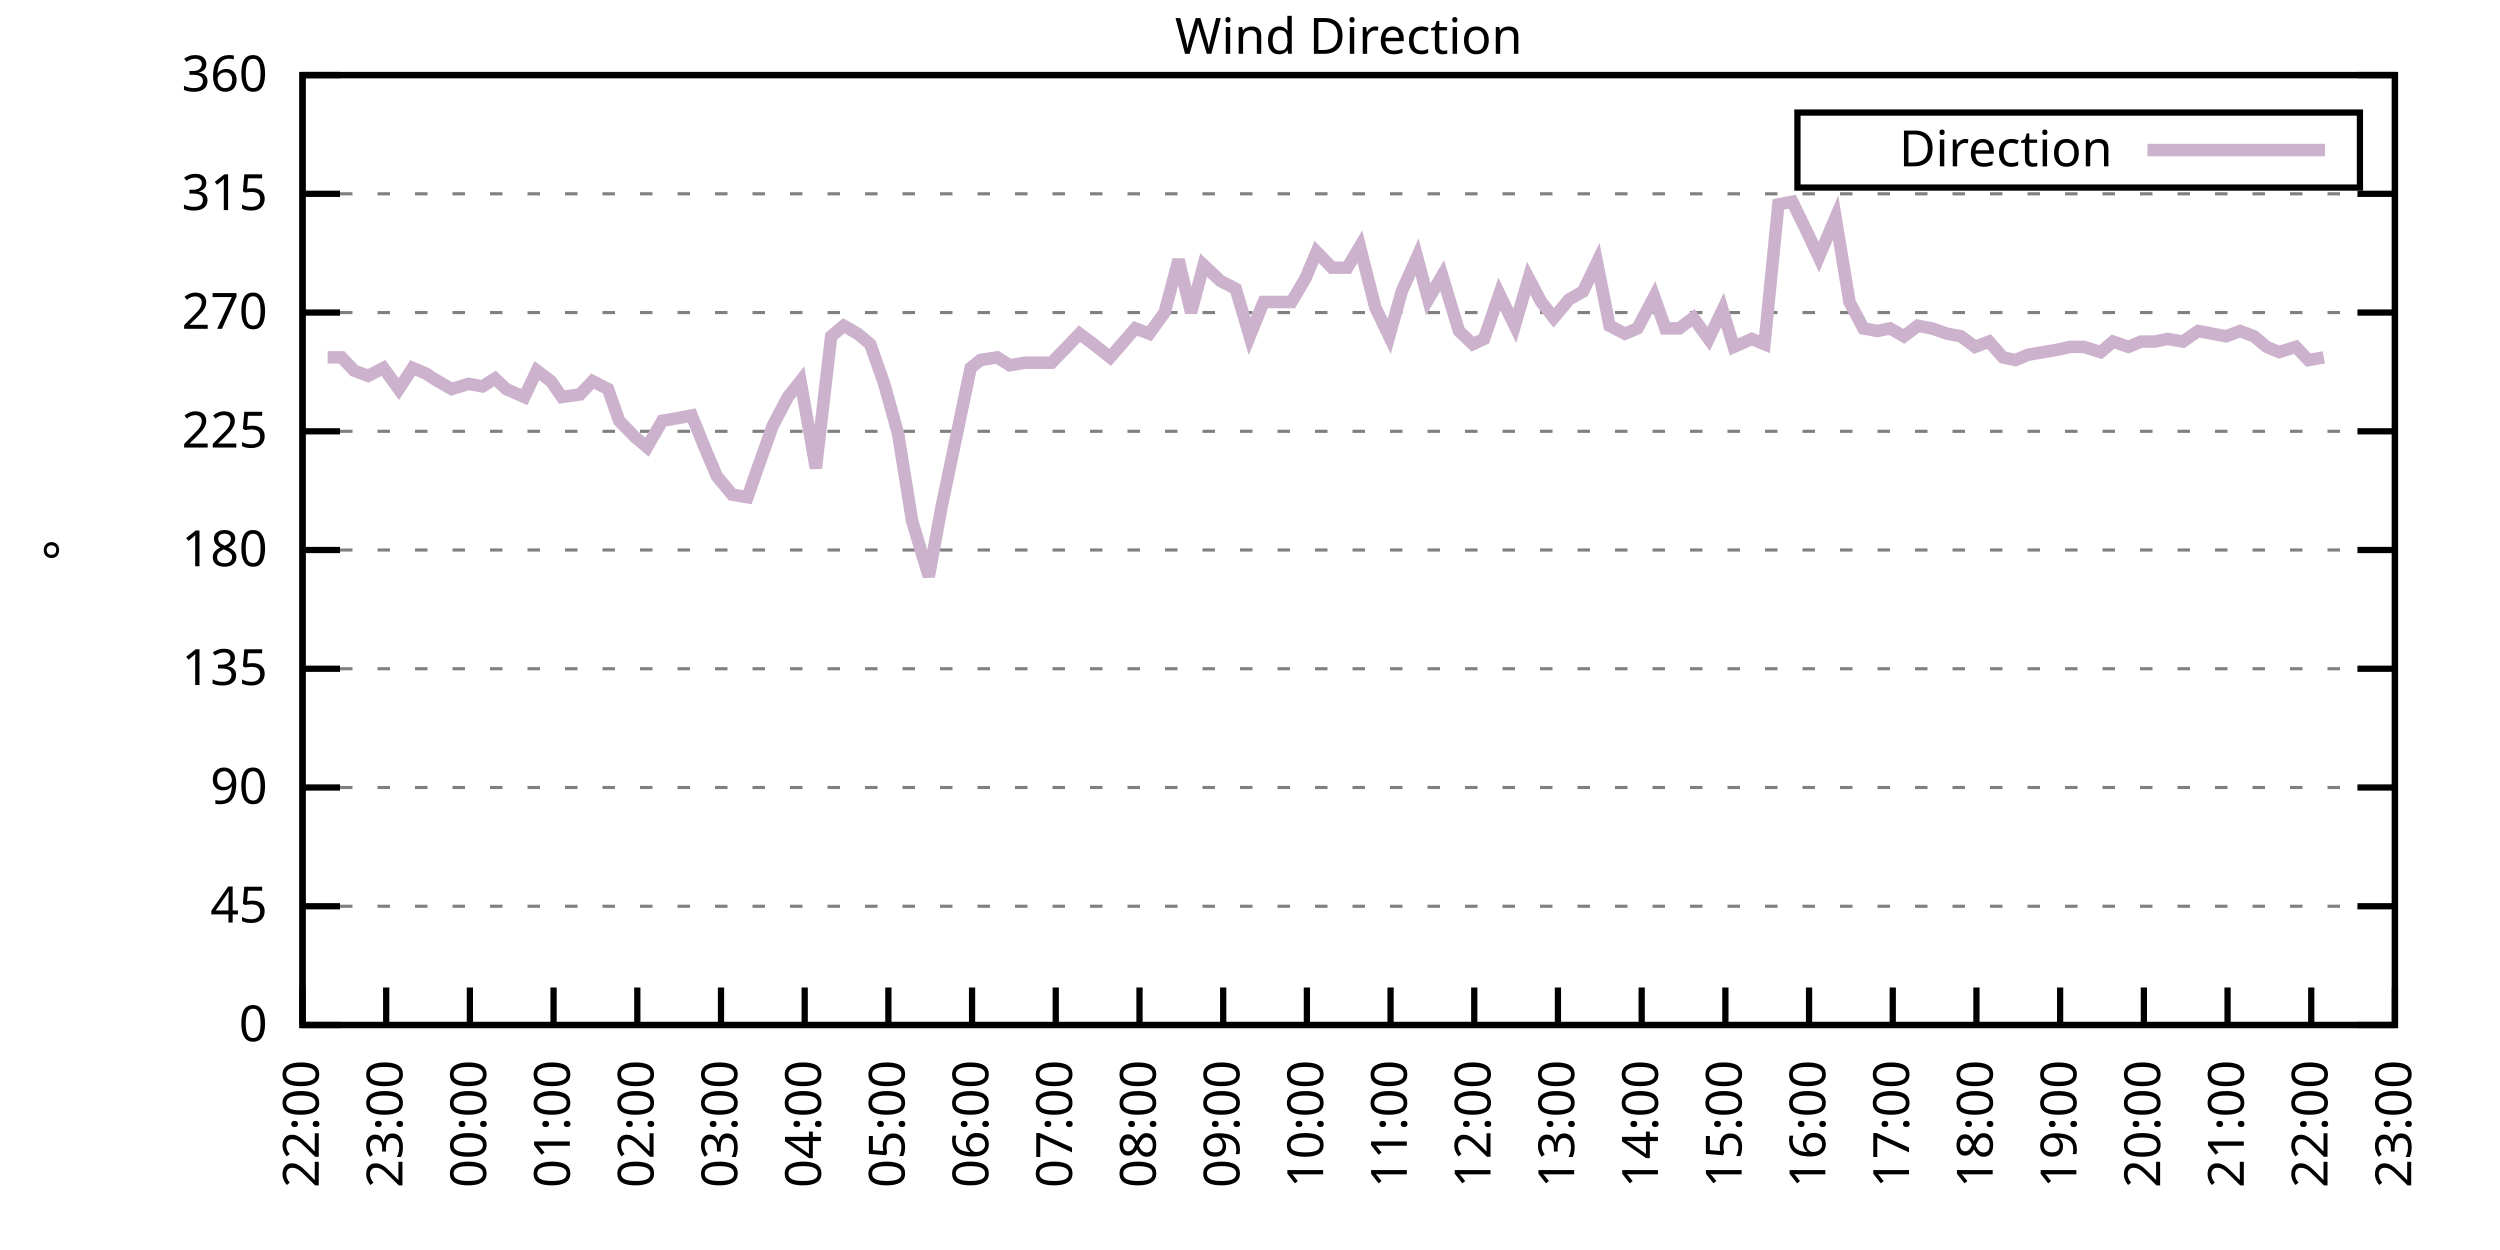
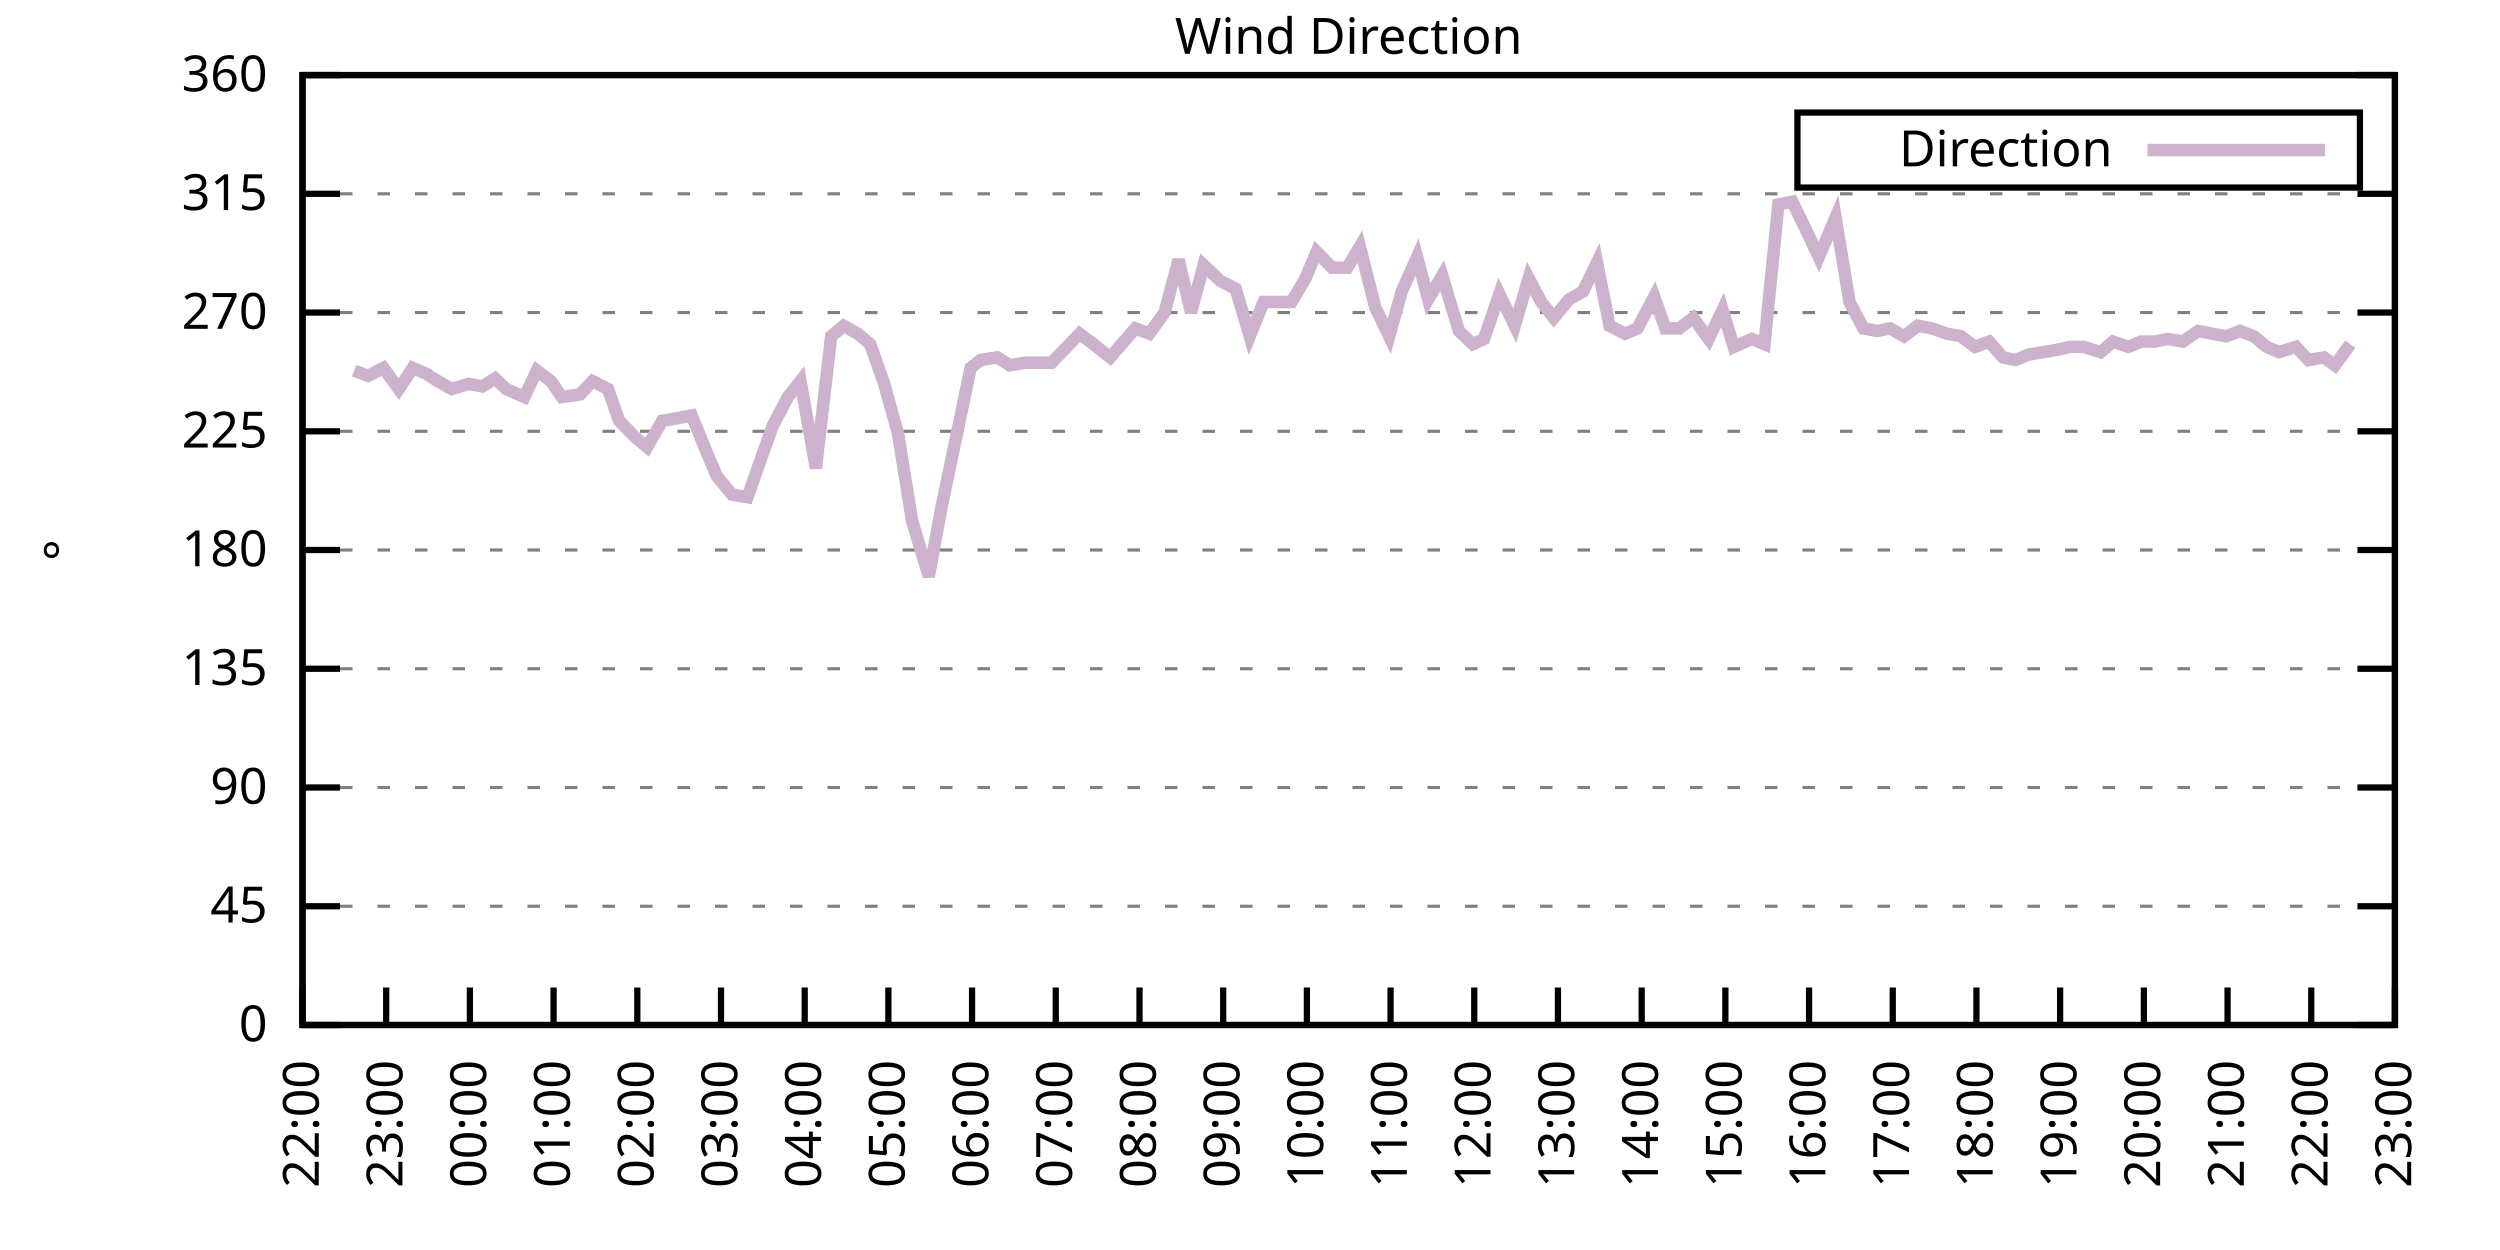
<svg xmlns="http://www.w3.org/2000/svg" xmlns:xlink="http://www.w3.org/1999/xlink" width="400" height="200" viewBox="0 0 400 200">
  <g id="gnuplot_canvas">
    <rect x="0" y="0" width="400" height="200" fill="none" />
    <defs>
      <circle id="gpDot" r="0.5" stroke-width="0.5" stroke="currentColor" />
      <path id="gpPt0" stroke-width="0.333" stroke="currentColor" d="M-1,0 h2 M0,-1 v2" />
      <path id="gpPt1" stroke-width="0.333" stroke="currentColor" d="M-1,-1 L1,1 M1,-1 L-1,1" />
      <path id="gpPt2" stroke-width="0.333" stroke="currentColor" d="M-1,0 L1,0 M0,-1 L0,1 M-1,-1 L1,1 M-1,1 L1,-1" />
      <rect id="gpPt3" stroke-width="0.333" stroke="currentColor" x="-1" y="-1" width="2" height="2" />
      <rect id="gpPt4" stroke-width="0.333" stroke="currentColor" fill="currentColor" x="-1" y="-1" width="2" height="2" />
      <circle id="gpPt5" stroke-width="0.333" stroke="currentColor" cx="0" cy="0" r="1" />
      <use xlink:href="#gpPt5" id="gpPt6" fill="currentColor" stroke="none" />
      <path id="gpPt7" stroke-width="0.333" stroke="currentColor" d="M0,-1.33 L-1.33,0.67 L1.33,0.67 z" />
      <use xlink:href="#gpPt7" id="gpPt8" fill="currentColor" stroke="none" />
      <use xlink:href="#gpPt7" id="gpPt9" stroke="currentColor" transform="rotate(180)" />
      <use xlink:href="#gpPt9" id="gpPt10" fill="currentColor" stroke="none" />
      <use xlink:href="#gpPt3" id="gpPt11" stroke="currentColor" transform="rotate(45)" />
      <use xlink:href="#gpPt11" id="gpPt12" fill="currentColor" stroke="none" />
      <path id="gpPt13" stroke-width="0.333" stroke="currentColor" d="M0,1.330 L1.265,0.411 L0.782,-1.067 L-0.782,-1.076 L-1.265,0.411 z" />
      <use xlink:href="#gpPt13" id="gpPt14" fill="currentColor" stroke="none" />
      <filter id="textbox" filterUnits="objectBoundingBox" x="0" y="0" height="1" width="1">
        <feFlood flood-color="white" flood-opacity="1" result="bgnd" />
        <feComposite in="SourceGraphic" in2="bgnd" operator="atop" />
      </filter>
      <filter id="greybox" filterUnits="objectBoundingBox" x="0" y="0" height="1" width="1">
        <feFlood flood-color="lightgrey" flood-opacity="1" result="grey" />
        <feComposite in="SourceGraphic" in2="grey" operator="atop" />
      </filter>
    </defs>
    <g fill="none" color="white" stroke="currentColor" stroke-width="1.00" stroke-linecap="butt" stroke-linejoin="miter">
</g>
    <g fill="none" color="black" stroke="currentColor" stroke-width="1.00" stroke-linecap="butt" stroke-linejoin="miter">
      <g stroke="none" shape-rendering="crispEdges">
        <polygon fill="rgb(255, 255, 255)" points="48.40,164.00 383.18,164.00 383.18,12.02 48.40,12.02 " />
      </g>
    </g>
    <g fill="none" color="black" stroke="currentColor" stroke-width="1.00" stroke-linecap="butt" stroke-linejoin="miter">
</g>
    <g fill="none" color="black" stroke="black" stroke-width="0.50" stroke-linecap="butt" stroke-linejoin="miter">
</g>
    <g fill="none" color="gray" stroke="currentColor" stroke-width="0.50" stroke-linecap="butt" stroke-linejoin="miter">
      <path stroke="gray" stroke-dasharray="2,4" class="gridline" d="M48.40,164.00 L383.19,164.00  " />
    </g>
    <g fill="none" color="gray" stroke="gray" stroke-width="1.00" stroke-linecap="butt" stroke-linejoin="miter">
</g>
    <g fill="none" color="black" stroke="currentColor" stroke-width="1.00" stroke-linecap="butt" stroke-linejoin="miter">
      <path stroke="black" d="M48.40,164.00 L54.40,164.00 M383.19,164.00 L377.19,164.00  " />
      <g transform="translate(42.80,166.60)" stroke="none" fill="black" font-family="Sans" font-size="8.00" text-anchor="end">
        <text>
          <tspan font-family="Sans"> 0</tspan>
        </text>
      </g>
    </g>
    <g fill="none" color="black" stroke="currentColor" stroke-width="1.00" stroke-linecap="butt" stroke-linejoin="miter">
</g>
    <g fill="none" color="black" stroke="black" stroke-width="0.50" stroke-linecap="butt" stroke-linejoin="miter">
</g>
    <g fill="none" color="gray" stroke="currentColor" stroke-width="0.50" stroke-linecap="butt" stroke-linejoin="miter">
      <path stroke="gray" stroke-dasharray="2,4" class="gridline" d="M48.40,145.00 L383.19,145.00  " />
    </g>
    <g fill="none" color="gray" stroke="gray" stroke-width="1.00" stroke-linecap="butt" stroke-linejoin="miter">
</g>
    <g fill="none" color="black" stroke="currentColor" stroke-width="1.00" stroke-linecap="butt" stroke-linejoin="miter">
      <path stroke="black" d="M48.40,145.00 L54.40,145.00 M383.19,145.00 L377.19,145.00  " />
      <g transform="translate(42.80,147.60)" stroke="none" fill="black" font-family="Sans" font-size="8.00" text-anchor="end">
        <text>
          <tspan font-family="Sans"> 45</tspan>
        </text>
      </g>
    </g>
    <g fill="none" color="black" stroke="currentColor" stroke-width="1.00" stroke-linecap="butt" stroke-linejoin="miter">
</g>
    <g fill="none" color="black" stroke="black" stroke-width="0.50" stroke-linecap="butt" stroke-linejoin="miter">
</g>
    <g fill="none" color="gray" stroke="currentColor" stroke-width="0.50" stroke-linecap="butt" stroke-linejoin="miter">
      <path stroke="gray" stroke-dasharray="2,4" class="gridline" d="M48.40,126.00 L383.19,126.00  " />
    </g>
    <g fill="none" color="gray" stroke="gray" stroke-width="1.00" stroke-linecap="butt" stroke-linejoin="miter">
</g>
    <g fill="none" color="black" stroke="currentColor" stroke-width="1.00" stroke-linecap="butt" stroke-linejoin="miter">
      <path stroke="black" d="M48.40,126.00 L54.40,126.00 M383.19,126.00 L377.19,126.00  " />
      <g transform="translate(42.80,128.60)" stroke="none" fill="black" font-family="Sans" font-size="8.00" text-anchor="end">
        <text>
          <tspan font-family="Sans"> 90</tspan>
        </text>
      </g>
    </g>
    <g fill="none" color="black" stroke="currentColor" stroke-width="1.00" stroke-linecap="butt" stroke-linejoin="miter">
</g>
    <g fill="none" color="black" stroke="black" stroke-width="0.50" stroke-linecap="butt" stroke-linejoin="miter">
</g>
    <g fill="none" color="gray" stroke="currentColor" stroke-width="0.50" stroke-linecap="butt" stroke-linejoin="miter">
      <path stroke="gray" stroke-dasharray="2,4" class="gridline" d="M48.40,107.00 L383.19,107.00  " />
    </g>
    <g fill="none" color="gray" stroke="gray" stroke-width="1.00" stroke-linecap="butt" stroke-linejoin="miter">
</g>
    <g fill="none" color="black" stroke="currentColor" stroke-width="1.00" stroke-linecap="butt" stroke-linejoin="miter">
      <path stroke="black" d="M48.40,107.00 L54.40,107.00 M383.19,107.00 L377.19,107.00  " />
      <g transform="translate(42.80,109.60)" stroke="none" fill="black" font-family="Sans" font-size="8.00" text-anchor="end">
        <text>
          <tspan font-family="Sans"> 135</tspan>
        </text>
      </g>
    </g>
    <g fill="none" color="black" stroke="currentColor" stroke-width="1.00" stroke-linecap="butt" stroke-linejoin="miter">
</g>
    <g fill="none" color="black" stroke="black" stroke-width="0.50" stroke-linecap="butt" stroke-linejoin="miter">
</g>
    <g fill="none" color="gray" stroke="currentColor" stroke-width="0.50" stroke-linecap="butt" stroke-linejoin="miter">
      <path stroke="gray" stroke-dasharray="2,4" class="gridline" d="M48.40,88.00 L383.19,88.00  " />
    </g>
    <g fill="none" color="gray" stroke="gray" stroke-width="1.00" stroke-linecap="butt" stroke-linejoin="miter">
</g>
    <g fill="none" color="black" stroke="currentColor" stroke-width="1.00" stroke-linecap="butt" stroke-linejoin="miter">
      <path stroke="black" d="M48.40,88.00 L54.40,88.00 M383.19,88.00 L377.19,88.00  " />
      <g transform="translate(42.80,90.60)" stroke="none" fill="black" font-family="Sans" font-size="8.00" text-anchor="end">
        <text>
          <tspan font-family="Sans"> 180</tspan>
        </text>
      </g>
    </g>
    <g fill="none" color="black" stroke="currentColor" stroke-width="1.00" stroke-linecap="butt" stroke-linejoin="miter">
</g>
    <g fill="none" color="black" stroke="black" stroke-width="0.50" stroke-linecap="butt" stroke-linejoin="miter">
</g>
    <g fill="none" color="gray" stroke="currentColor" stroke-width="0.50" stroke-linecap="butt" stroke-linejoin="miter">
      <path stroke="gray" stroke-dasharray="2,4" class="gridline" d="M48.40,69.01 L383.19,69.01  " />
    </g>
    <g fill="none" color="gray" stroke="gray" stroke-width="1.00" stroke-linecap="butt" stroke-linejoin="miter">
</g>
    <g fill="none" color="black" stroke="currentColor" stroke-width="1.00" stroke-linecap="butt" stroke-linejoin="miter">
      <path stroke="black" d="M48.40,69.01 L54.40,69.01 M383.19,69.01 L377.19,69.01  " />
      <g transform="translate(42.80,71.61)" stroke="none" fill="black" font-family="Sans" font-size="8.00" text-anchor="end">
        <text>
          <tspan font-family="Sans"> 225</tspan>
        </text>
      </g>
    </g>
    <g fill="none" color="black" stroke="currentColor" stroke-width="1.00" stroke-linecap="butt" stroke-linejoin="miter">
</g>
    <g fill="none" color="black" stroke="black" stroke-width="0.50" stroke-linecap="butt" stroke-linejoin="miter">
</g>
    <g fill="none" color="gray" stroke="currentColor" stroke-width="0.50" stroke-linecap="butt" stroke-linejoin="miter">
      <path stroke="gray" stroke-dasharray="2,4" class="gridline" d="M48.40,50.01 L383.19,50.01  " />
    </g>
    <g fill="none" color="gray" stroke="gray" stroke-width="1.00" stroke-linecap="butt" stroke-linejoin="miter">
</g>
    <g fill="none" color="black" stroke="currentColor" stroke-width="1.00" stroke-linecap="butt" stroke-linejoin="miter">
      <path stroke="black" d="M48.40,50.01 L54.40,50.01 M383.19,50.01 L377.19,50.01  " />
      <g transform="translate(42.80,52.61)" stroke="none" fill="black" font-family="Sans" font-size="8.00" text-anchor="end">
        <text>
          <tspan font-family="Sans"> 270</tspan>
        </text>
      </g>
    </g>
    <g fill="none" color="black" stroke="currentColor" stroke-width="1.00" stroke-linecap="butt" stroke-linejoin="miter">
</g>
    <g fill="none" color="black" stroke="black" stroke-width="0.50" stroke-linecap="butt" stroke-linejoin="miter">
</g>
    <g fill="none" color="gray" stroke="currentColor" stroke-width="0.50" stroke-linecap="butt" stroke-linejoin="miter">
      <path stroke="gray" stroke-dasharray="2,4" class="gridline" d="M48.40,31.01 L383.19,31.01  " />
    </g>
    <g fill="none" color="gray" stroke="gray" stroke-width="1.00" stroke-linecap="butt" stroke-linejoin="miter">
</g>
    <g fill="none" color="black" stroke="currentColor" stroke-width="1.00" stroke-linecap="butt" stroke-linejoin="miter">
      <path stroke="black" d="M48.40,31.01 L54.40,31.01 M383.19,31.01 L377.19,31.01  " />
      <g transform="translate(42.80,33.61)" stroke="none" fill="black" font-family="Sans" font-size="8.00" text-anchor="end">
        <text>
          <tspan font-family="Sans"> 315</tspan>
        </text>
      </g>
    </g>
    <g fill="none" color="black" stroke="currentColor" stroke-width="1.00" stroke-linecap="butt" stroke-linejoin="miter">
</g>
    <g fill="none" color="black" stroke="black" stroke-width="0.50" stroke-linecap="butt" stroke-linejoin="miter">
</g>
    <g fill="none" color="gray" stroke="currentColor" stroke-width="0.50" stroke-linecap="butt" stroke-linejoin="miter">
      <path stroke="gray" stroke-dasharray="2,4" class="gridline" d="M48.40,12.01 L383.19,12.01  " />
    </g>
    <g fill="none" color="gray" stroke="gray" stroke-width="1.00" stroke-linecap="butt" stroke-linejoin="miter">
</g>
    <g fill="none" color="black" stroke="currentColor" stroke-width="1.00" stroke-linecap="butt" stroke-linejoin="miter">
      <path stroke="black" d="M48.40,12.01 L54.40,12.01 M383.19,12.01 L377.19,12.01  " />
      <g transform="translate(42.80,14.61)" stroke="none" fill="black" font-family="Sans" font-size="8.00" text-anchor="end">
        <text>
          <tspan font-family="Sans"> 360</tspan>
        </text>
      </g>
    </g>
    <g fill="none" color="black" stroke="currentColor" stroke-width="1.00" stroke-linecap="butt" stroke-linejoin="miter">
      <path stroke="black" d="M48.40,164.00 L48.40,158.00  " />
      <g transform="translate(51.00,169.60) rotate(270.00)" stroke="none" fill="black" font-family="Sans" font-size="8.00" text-anchor="end">
        <text>
          <tspan font-family="Sans">22:00</tspan>
        </text>
      </g>
    </g>
    <g fill="none" color="black" stroke="currentColor" stroke-width="1.00" stroke-linecap="butt" stroke-linejoin="miter">
      <path stroke="black" d="M61.79,164.00 L61.79,158.00  " />
      <g transform="translate(64.39,169.60) rotate(270.00)" stroke="none" fill="black" font-family="Sans" font-size="8.00" text-anchor="end">
        <text>
          <tspan font-family="Sans">23:00</tspan>
        </text>
      </g>
    </g>
    <g fill="none" color="black" stroke="currentColor" stroke-width="1.00" stroke-linecap="butt" stroke-linejoin="miter">
      <path stroke="black" d="M75.18,164.00 L75.18,158.00  " />
      <g transform="translate(77.78,169.60) rotate(270.00)" stroke="none" fill="black" font-family="Sans" font-size="8.00" text-anchor="end">
        <text>
          <tspan font-family="Sans">00:00</tspan>
        </text>
      </g>
    </g>
    <g fill="none" color="black" stroke="currentColor" stroke-width="1.00" stroke-linecap="butt" stroke-linejoin="miter">
      <path stroke="black" d="M88.57,164.00 L88.57,158.00  " />
      <g transform="translate(91.17,169.60) rotate(270.00)" stroke="none" fill="black" font-family="Sans" font-size="8.00" text-anchor="end">
        <text>
          <tspan font-family="Sans">01:00</tspan>
        </text>
      </g>
    </g>
    <g fill="none" color="black" stroke="currentColor" stroke-width="1.00" stroke-linecap="butt" stroke-linejoin="miter">
      <path stroke="black" d="M101.97,164.00 L101.97,158.00  " />
      <g transform="translate(104.57,169.60) rotate(270.00)" stroke="none" fill="black" font-family="Sans" font-size="8.00" text-anchor="end">
        <text>
          <tspan font-family="Sans">02:00</tspan>
        </text>
      </g>
    </g>
    <g fill="none" color="black" stroke="currentColor" stroke-width="1.00" stroke-linecap="butt" stroke-linejoin="miter">
      <path stroke="black" d="M115.36,164.00 L115.36,158.00  " />
      <g transform="translate(117.96,169.60) rotate(270.00)" stroke="none" fill="black" font-family="Sans" font-size="8.00" text-anchor="end">
        <text>
          <tspan font-family="Sans">03:00</tspan>
        </text>
      </g>
    </g>
    <g fill="none" color="black" stroke="currentColor" stroke-width="1.00" stroke-linecap="butt" stroke-linejoin="miter">
      <path stroke="black" d="M128.75,164.00 L128.75,158.00  " />
      <g transform="translate(131.35,169.60) rotate(270.00)" stroke="none" fill="black" font-family="Sans" font-size="8.00" text-anchor="end">
        <text>
          <tspan font-family="Sans">04:00</tspan>
        </text>
      </g>
    </g>
    <g fill="none" color="black" stroke="currentColor" stroke-width="1.00" stroke-linecap="butt" stroke-linejoin="miter">
      <path stroke="black" d="M142.14,164.00 L142.14,158.00  " />
      <g transform="translate(144.74,169.60) rotate(270.00)" stroke="none" fill="black" font-family="Sans" font-size="8.00" text-anchor="end">
        <text>
          <tspan font-family="Sans">05:00</tspan>
        </text>
      </g>
    </g>
    <g fill="none" color="black" stroke="currentColor" stroke-width="1.00" stroke-linecap="butt" stroke-linejoin="miter">
      <path stroke="black" d="M155.53,164.00 L155.53,158.00  " />
      <g transform="translate(158.13,169.60) rotate(270.00)" stroke="none" fill="black" font-family="Sans" font-size="8.00" text-anchor="end">
        <text>
          <tspan font-family="Sans">06:00</tspan>
        </text>
      </g>
    </g>
    <g fill="none" color="black" stroke="currentColor" stroke-width="1.00" stroke-linecap="butt" stroke-linejoin="miter">
      <path stroke="black" d="M168.92,164.00 L168.92,158.00  " />
      <g transform="translate(171.52,169.60) rotate(270.00)" stroke="none" fill="black" font-family="Sans" font-size="8.00" text-anchor="end">
        <text>
          <tspan font-family="Sans">07:00</tspan>
        </text>
      </g>
    </g>
    <g fill="none" color="black" stroke="currentColor" stroke-width="1.00" stroke-linecap="butt" stroke-linejoin="miter">
      <path stroke="black" d="M182.32,164.00 L182.32,158.00  " />
      <g transform="translate(184.92,169.60) rotate(270.00)" stroke="none" fill="black" font-family="Sans" font-size="8.00" text-anchor="end">
        <text>
          <tspan font-family="Sans">08:00</tspan>
        </text>
      </g>
    </g>
    <g fill="none" color="black" stroke="currentColor" stroke-width="1.00" stroke-linecap="butt" stroke-linejoin="miter">
      <path stroke="black" d="M195.71,164.00 L195.71,158.00  " />
      <g transform="translate(198.31,169.60) rotate(270.00)" stroke="none" fill="black" font-family="Sans" font-size="8.00" text-anchor="end">
        <text>
          <tspan font-family="Sans">09:00</tspan>
        </text>
      </g>
    </g>
    <g fill="none" color="black" stroke="currentColor" stroke-width="1.00" stroke-linecap="butt" stroke-linejoin="miter">
      <path stroke="black" d="M209.10,164.00 L209.10,158.00  " />
      <g transform="translate(211.70,169.60) rotate(270.00)" stroke="none" fill="black" font-family="Sans" font-size="8.00" text-anchor="end">
        <text>
          <tspan font-family="Sans">10:00</tspan>
        </text>
      </g>
    </g>
    <g fill="none" color="black" stroke="currentColor" stroke-width="1.00" stroke-linecap="butt" stroke-linejoin="miter">
      <path stroke="black" d="M222.49,164.00 L222.49,158.00  " />
      <g transform="translate(225.09,169.60) rotate(270.00)" stroke="none" fill="black" font-family="Sans" font-size="8.00" text-anchor="end">
        <text>
          <tspan font-family="Sans">11:00</tspan>
        </text>
      </g>
    </g>
    <g fill="none" color="black" stroke="currentColor" stroke-width="1.00" stroke-linecap="butt" stroke-linejoin="miter">
      <path stroke="black" d="M235.88,164.00 L235.88,158.00  " />
      <g transform="translate(238.48,169.60) rotate(270.00)" stroke="none" fill="black" font-family="Sans" font-size="8.00" text-anchor="end">
        <text>
          <tspan font-family="Sans">12:00</tspan>
        </text>
      </g>
    </g>
    <g fill="none" color="black" stroke="currentColor" stroke-width="1.00" stroke-linecap="butt" stroke-linejoin="miter">
      <path stroke="black" d="M249.27,164.00 L249.27,158.00  " />
      <g transform="translate(251.87,169.60) rotate(270.00)" stroke="none" fill="black" font-family="Sans" font-size="8.00" text-anchor="end">
        <text>
          <tspan font-family="Sans">13:00</tspan>
        </text>
      </g>
    </g>
    <g fill="none" color="black" stroke="currentColor" stroke-width="1.00" stroke-linecap="butt" stroke-linejoin="miter">
      <path stroke="black" d="M262.67,164.00 L262.67,158.00  " />
      <g transform="translate(265.27,169.60) rotate(270.00)" stroke="none" fill="black" font-family="Sans" font-size="8.00" text-anchor="end">
        <text>
          <tspan font-family="Sans">14:00</tspan>
        </text>
      </g>
    </g>
    <g fill="none" color="black" stroke="currentColor" stroke-width="1.00" stroke-linecap="butt" stroke-linejoin="miter">
      <path stroke="black" d="M276.06,164.00 L276.06,158.00  " />
      <g transform="translate(278.66,169.60) rotate(270.00)" stroke="none" fill="black" font-family="Sans" font-size="8.00" text-anchor="end">
        <text>
          <tspan font-family="Sans">15:00</tspan>
        </text>
      </g>
    </g>
    <g fill="none" color="black" stroke="currentColor" stroke-width="1.00" stroke-linecap="butt" stroke-linejoin="miter">
      <path stroke="black" d="M289.45,164.00 L289.45,158.00  " />
      <g transform="translate(292.05,169.60) rotate(270.00)" stroke="none" fill="black" font-family="Sans" font-size="8.00" text-anchor="end">
        <text>
          <tspan font-family="Sans">16:00</tspan>
        </text>
      </g>
    </g>
    <g fill="none" color="black" stroke="currentColor" stroke-width="1.00" stroke-linecap="butt" stroke-linejoin="miter">
      <path stroke="black" d="M302.84,164.00 L302.84,158.00  " />
      <g transform="translate(305.44,169.60) rotate(270.00)" stroke="none" fill="black" font-family="Sans" font-size="8.00" text-anchor="end">
        <text>
          <tspan font-family="Sans">17:00</tspan>
        </text>
      </g>
    </g>
    <g fill="none" color="black" stroke="currentColor" stroke-width="1.00" stroke-linecap="butt" stroke-linejoin="miter">
      <path stroke="black" d="M316.23,164.00 L316.23,158.00  " />
      <g transform="translate(318.83,169.60) rotate(270.00)" stroke="none" fill="black" font-family="Sans" font-size="8.00" text-anchor="end">
        <text>
          <tspan font-family="Sans">18:00</tspan>
        </text>
      </g>
    </g>
    <g fill="none" color="black" stroke="currentColor" stroke-width="1.00" stroke-linecap="butt" stroke-linejoin="miter">
      <path stroke="black" d="M329.62,164.00 L329.62,158.00  " />
      <g transform="translate(332.22,169.60) rotate(270.00)" stroke="none" fill="black" font-family="Sans" font-size="8.00" text-anchor="end">
        <text>
          <tspan font-family="Sans">19:00</tspan>
        </text>
      </g>
    </g>
    <g fill="none" color="black" stroke="currentColor" stroke-width="1.00" stroke-linecap="butt" stroke-linejoin="miter">
      <path stroke="black" d="M343.02,164.00 L343.02,158.00  " />
      <g transform="translate(345.62,169.60) rotate(270.00)" stroke="none" fill="black" font-family="Sans" font-size="8.00" text-anchor="end">
        <text>
          <tspan font-family="Sans">20:00</tspan>
        </text>
      </g>
    </g>
    <g fill="none" color="black" stroke="currentColor" stroke-width="1.00" stroke-linecap="butt" stroke-linejoin="miter">
      <path stroke="black" d="M356.41,164.00 L356.41,158.00  " />
      <g transform="translate(359.01,169.60) rotate(270.00)" stroke="none" fill="black" font-family="Sans" font-size="8.00" text-anchor="end">
        <text>
          <tspan font-family="Sans">21:00</tspan>
        </text>
      </g>
    </g>
    <g fill="none" color="black" stroke="currentColor" stroke-width="1.00" stroke-linecap="butt" stroke-linejoin="miter">
      <path stroke="black" d="M369.80,164.00 L369.80,158.00  " />
      <g transform="translate(372.40,169.60) rotate(270.00)" stroke="none" fill="black" font-family="Sans" font-size="8.00" text-anchor="end">
        <text>
          <tspan font-family="Sans">22:00</tspan>
        </text>
      </g>
    </g>
    <g fill="none" color="black" stroke="currentColor" stroke-width="1.00" stroke-linecap="butt" stroke-linejoin="miter">
      <path stroke="black" d="M383.19,164.00 L383.19,158.00  " />
      <g transform="translate(385.79,169.60) rotate(270.00)" stroke="none" fill="black" font-family="Sans" font-size="8.00" text-anchor="end">
        <text>
          <tspan font-family="Sans">23:00</tspan>
        </text>
      </g>
    </g>
    <g fill="none" color="black" stroke="currentColor" stroke-width="1.00" stroke-linecap="butt" stroke-linejoin="miter">
</g>
    <g fill="none" color="black" stroke="currentColor" stroke-width="1.00" stroke-linecap="butt" stroke-linejoin="miter">
      <path stroke="black" d="M48.40,12.01 L48.40,164.00 L383.19,164.00 L383.19,12.01 L48.40,12.01 Z  " />
    </g>
    <g fill="none" color="black" stroke="currentColor" stroke-width="1.00" stroke-linecap="butt" stroke-linejoin="miter">
</g>
    <g fill="none" color="black" stroke="currentColor" stroke-width="1.00" stroke-linecap="butt" stroke-linejoin="miter">
      <path stroke="black" d="M287.59,30.01 L287.59,18.01 L377.59,18.01 L377.59,30.01 L287.59,30.01 Z  " />
    </g>
    <g id="Wind_direction_plot_1">
      <g fill="none" color="white" stroke="black" stroke-width="2.00" stroke-linecap="butt" stroke-linejoin="miter">
</g>
      <g fill="none" color="black" stroke="currentColor" stroke-width="2.00" stroke-linecap="butt" stroke-linejoin="miter">
        <g transform="translate(337.99,26.61)" stroke="none" fill="black" font-family="Sans" font-size="8.00" text-anchor="end">
          <text>
            <tspan font-family="Sans">Direction</tspan>
          </text>
        </g>
      </g>
      <g fill="none" color="black" stroke="currentColor" stroke-width="2.00" stroke-linecap="butt" stroke-linejoin="miter">
-         <path stroke="rgb(204, 178, 204)" d="M343.59,24.01 L371.99,24.01 M52.42,57.18 L54.65,57.18 L56.66,59.30 L58.89,60.14 L61.35,58.87 L63.80,62.25   L66.03,58.87 L68.04,59.72 L70.05,60.98 L72.28,62.25 L74.96,61.41 L77.19,61.83 L79.20,60.56 L80.99,62.25   L83.89,63.52 L85.90,59.30 L88.13,60.98 L89.91,63.52 L92.82,63.10 L94.82,60.98 L97.28,62.25 L99.06,67.32   L101.52,69.85 L103.53,71.54 L105.98,67.32 L108.44,66.90 L110.67,66.47 L112.90,71.96 L114.69,76.18 L117.14,79.14   L119.60,79.56 L121.38,74.49 L123.62,68.16 L126.07,63.52 L128.08,60.98 L130.54,74.92 L132.99,53.81 L135.00,52.12   L137.23,53.39 L139.24,55.07 L141.47,61.41 L143.70,69.43 L145.94,83.36 L148.61,92.23 L150.62,81.25 L155.31,58.87   L156.87,57.61 L159.55,57.18 L161.56,58.45 L164.01,58.03 L166.25,58.03 L168.25,58.03 L170.71,55.50 L172.72,53.39   L174.95,55.07 L177.63,57.18 L181.65,52.54 L183.88,53.39 L186.33,50.01 L188.57,41.56 L190.57,50.01 L192.58,42.41   L195.26,44.94 L197.72,46.21 L199.95,53.81 L202.18,48.32 L204.41,48.32 L206.64,48.32 L208.88,44.52 L210.66,40.30   L213.12,42.83 L215.57,42.83 L217.58,39.45 L220.04,49.16 L222.27,53.81 L224.28,46.63 L226.73,41.14 L228.52,47.90   L230.75,44.10 L233.43,52.96 L235.66,55.07 L237.44,54.23 L239.90,47.05 L242.36,52.12 L244.59,44.52 L246.60,48.32   L248.60,50.85 L251.06,47.90 L253.29,46.63 L255.52,41.99 L257.53,52.12 L259.99,53.39 L262.00,52.54 L264.67,47.47   L266.46,52.54 L268.69,52.54 L270.92,50.85 L273.38,54.23 L275.61,49.59 L277.40,55.50 L280.30,54.23 L282.31,55.07   L284.54,32.70 L286.77,32.28 L289.23,37.34 L291.01,41.14 L293.69,34.81 L295.92,48.32 L298.15,52.54 L300.39,52.96   L302.39,52.54 L304.63,53.81 L306.86,52.12 L309.09,52.54 L311.54,53.39 L313.78,53.81 L316.01,55.50 L318.24,54.65   L320.47,57.18 L322.48,57.61 L324.49,56.76 L326.95,56.34 L329.40,55.92 L331.19,55.50 L333.42,55.50 L336.10,56.34   L338.10,54.65 L340.56,55.50 L342.57,54.65 L344.80,54.65 L346.81,54.23 L349.26,54.65 L351.72,52.96 L353.95,53.39   L356.18,53.81 L358.42,52.96 L360.65,53.81 L362.66,55.50 L364.66,56.34 L367.34,55.50 L369.35,57.61 L371.81,57.18    " />
+         <path stroke="rgb(204, 178, 204)" d="M343.59,24.01 L371.99,24.01 M56.66,59.30 L58.89,60.14 L61.35,58.87 L63.80,62.25 L66.03,58.87 L68.04,59.72   L70.05,60.98 L72.28,62.25 L74.96,61.41 L77.19,61.83 L79.20,60.56 L80.99,62.25 L83.89,63.52 L85.90,59.30   L88.13,60.98 L89.91,63.52 L92.82,63.10 L94.82,60.98 L97.28,62.25 L99.06,67.32 L101.52,69.85 L103.53,71.54   L105.98,67.32 L108.44,66.90 L110.67,66.47 L112.90,71.96 L114.69,76.18 L117.14,79.14 L119.60,79.56 L121.38,74.49   L123.62,68.16 L126.07,63.52 L128.08,60.98 L130.54,74.92 L132.99,53.81 L135.00,52.12 L137.23,53.39 L139.24,55.07   L141.47,61.41 L143.70,69.43 L145.94,83.36 L148.61,92.23 L150.62,81.25 L155.31,58.87 L156.87,57.61 L159.55,57.18   L161.56,58.45 L164.01,58.03 L166.25,58.03 L168.25,58.03 L170.71,55.50 L172.72,53.39 L174.95,55.07 L177.63,57.18   L181.65,52.54 L183.88,53.39 L186.33,50.01 L188.57,41.56 L190.57,50.01 L192.58,42.41 L195.26,44.94 L197.72,46.21   L199.95,53.81 L202.18,48.32 L204.41,48.32 L206.64,48.32 L208.88,44.52 L210.66,40.30 L213.12,42.83 L215.57,42.83   L217.58,39.45 L220.04,49.16 L222.27,53.81 L224.28,46.63 L226.73,41.14 L228.52,47.90 L230.75,44.10 L233.43,52.96   L235.66,55.07 L237.44,54.23 L239.90,47.05 L242.36,52.12 L244.59,44.52 L246.60,48.32 L248.60,50.85 L251.06,47.90   L253.29,46.63 L255.52,41.99 L257.53,52.12 L259.99,53.39 L262.00,52.54 L264.67,47.47 L266.46,52.54 L268.69,52.54   L270.92,50.85 L273.38,54.23 L275.61,49.59 L277.40,55.50 L280.30,54.23 L282.31,55.07 L284.54,32.70 L286.77,32.28   L289.23,37.34 L291.01,41.14 L293.69,34.81 L295.92,48.32 L298.15,52.54 L300.39,52.96 L302.39,52.54 L304.63,53.81   L306.86,52.12 L309.09,52.54 L311.54,53.39 L313.78,53.81 L316.01,55.50 L318.24,54.65 L320.47,57.18 L322.48,57.61   L324.49,56.76 L326.95,56.34 L329.40,55.92 L331.19,55.50 L333.42,55.50 L336.10,56.34 L338.10,54.65 L340.56,55.50   L342.57,54.65 L344.80,54.65 L346.81,54.23 L349.26,54.65 L351.72,52.96 L353.95,53.39 L356.18,53.81 L358.42,52.96   L360.65,53.81 L362.66,55.50 L364.66,56.34 L367.34,55.50 L369.35,57.61 L371.81,57.18 L373.59,58.45 L376.05,55.07    " />
      </g>
    </g>
    <g fill="none" color="black" stroke="currentColor" stroke-width="2.00" stroke-linecap="butt" stroke-linejoin="miter">
</g>
    <g fill="none" color="black" stroke="black" stroke-width="1.00" stroke-linecap="butt" stroke-linejoin="miter">
</g>
    <g fill="none" color="black" stroke="currentColor" stroke-width="1.00" stroke-linecap="butt" stroke-linejoin="miter">
      <path stroke="black" d="M48.40,12.01 L48.40,164.00 L383.19,164.00 L383.19,12.01 L48.40,12.01 Z  " />
      <g transform="translate(12.80,88.01) rotate(270.00)" stroke="none" fill="black" font-family="Sans" font-size="8.00" text-anchor="middle">
        <text>
          <tspan font-family="Sans">°</tspan>
        </text>
      </g>
    </g>
    <g fill="none" color="black" stroke="currentColor" stroke-width="1.00" stroke-linecap="butt" stroke-linejoin="miter">
</g>
    <g fill="none" color="black" stroke="currentColor" stroke-width="1.00" stroke-linecap="butt" stroke-linejoin="miter">
      <g transform="translate(215.79,8.61)" stroke="none" fill="black" font-family="Sans" font-size="8.00" text-anchor="middle">
        <text>
          <tspan font-family="Sans">Wind Direction</tspan>
        </text>
      </g>
    </g>
    <g fill="none" color="black" stroke="currentColor" stroke-width="1.00" stroke-linecap="butt" stroke-linejoin="miter">
</g>
  </g>
</svg>
